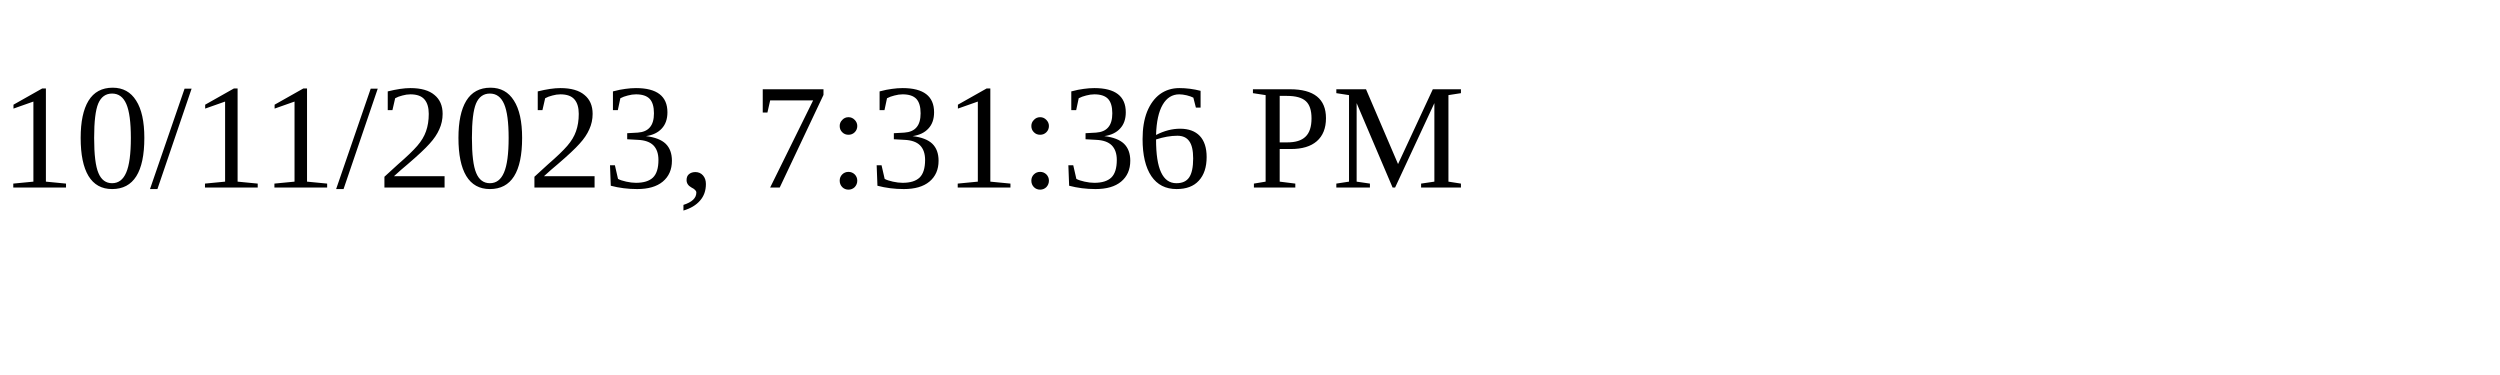
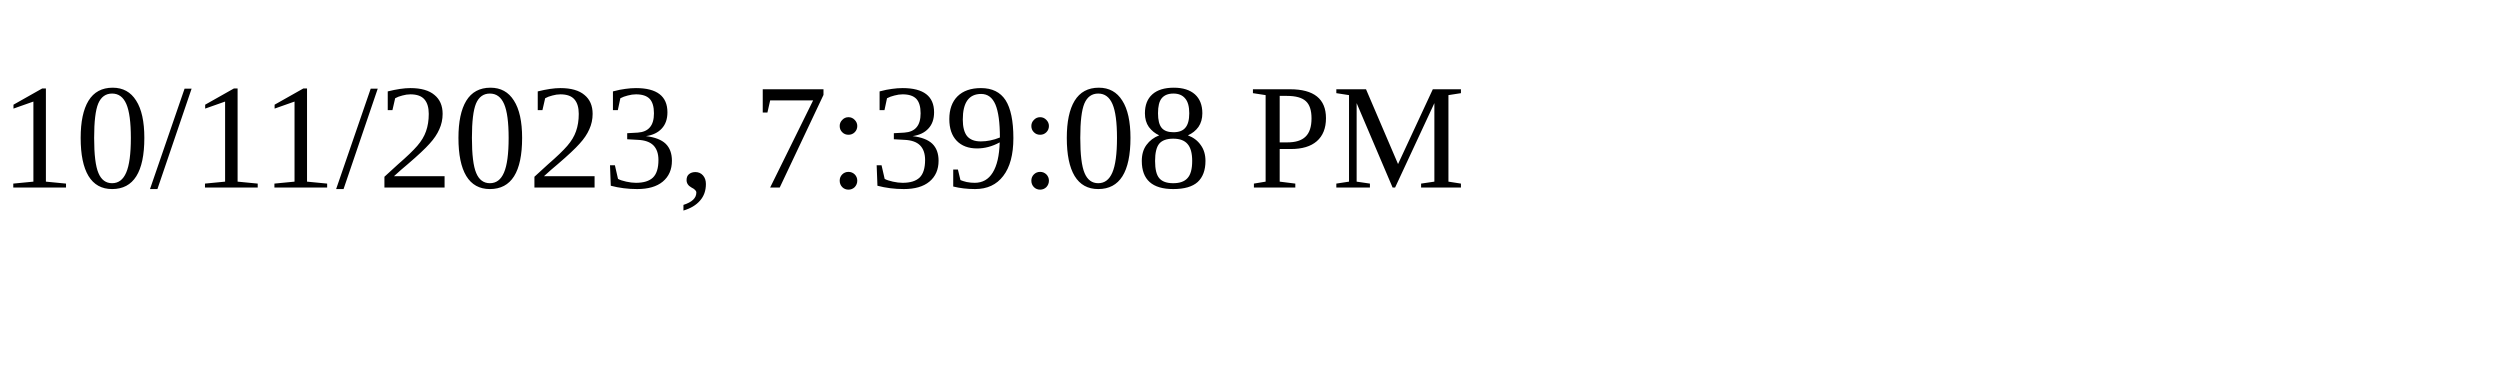
<svg xmlns="http://www.w3.org/2000/svg" height="30" width="200">
-   <text x="0" y="15">10/11/2023, 7:31:36 PM</text>
+   <text x="0" y="15">10/11/2023, 7:39:08 PM</text>
</svg>
